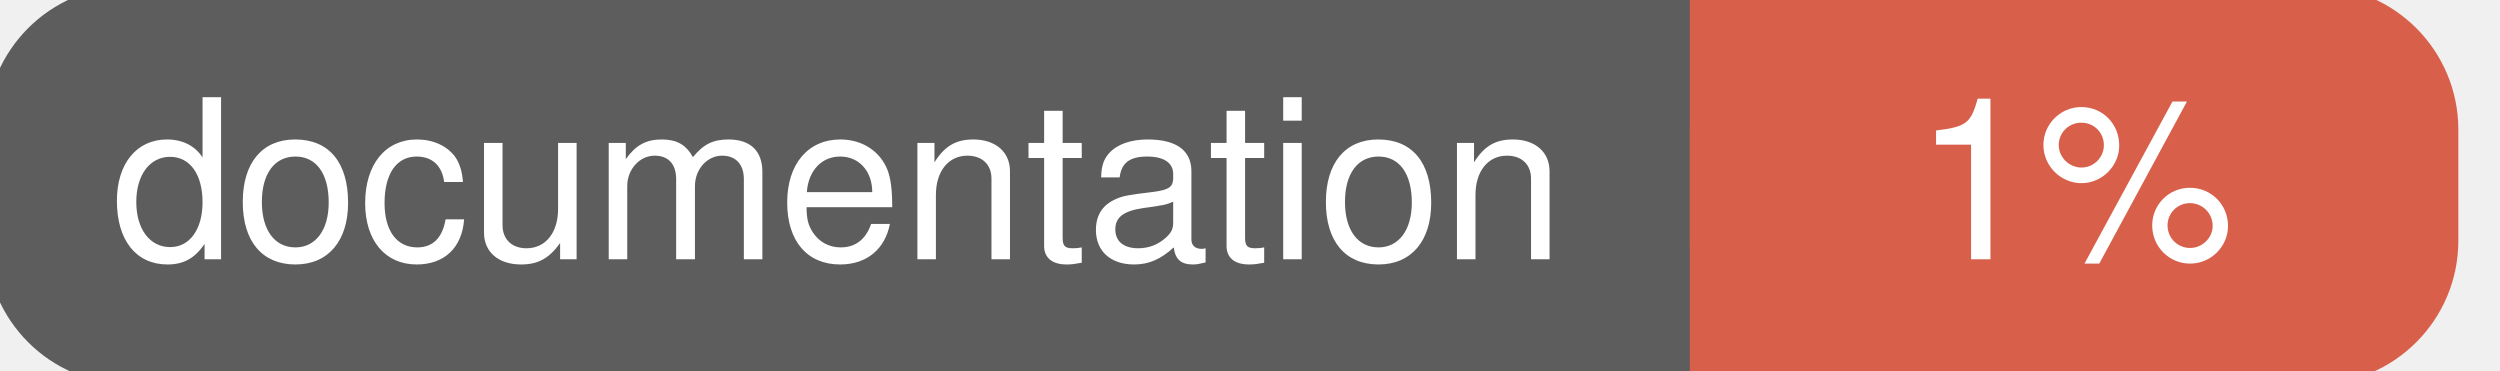
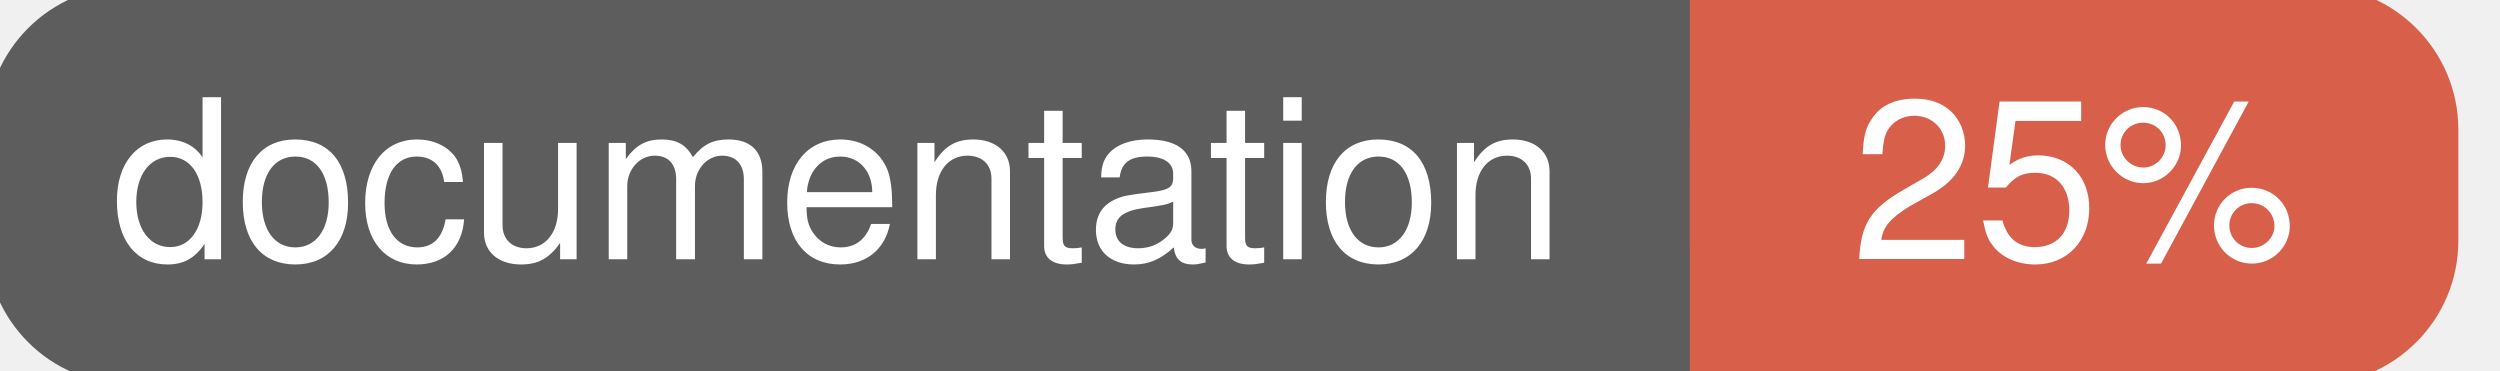
<svg xmlns="http://www.w3.org/2000/svg" width="135" height="20">
  <g>
    <rect id="svg_1" height="20" width="130" y="0" x="0" stroke-width="1.5" stroke="#5d5d5d" fill="#5d5d5d" rx="7" ry="7" />
    <rect id="svg_2" height="20" width="40" y="0" x="92" stroke-width="1.5" stroke="#d8604b" fill="#d8604b" rx="7" ry="7" />
    <rect id="svg_3" height="20" width="22" y="0" x="92" stroke-width="1.5" stroke="#d8604b" fill="#d8604b" />
    <text xml:space="preserve" text-anchor="start" font-family="Helvetica, Arial, sans-serif" font-size="12" id="svg_4" y="14" x="6" stroke-width="0" stroke="#5d5d5d" fill="#ffffff">documentation</text>
-     <text xml:space="preserve" text-anchor="middle" font-family="Helvetica, Arial, sans-serif" font-size="12" id="svg_5" y="14" x="112" stroke-width="0" stroke="#5d5d5d" fill="#ffffff" style="text-anchor: middle">1%</text>
+     <text xml:space="preserve" text-anchor="middle" font-family="Helvetica, Arial, sans-serif" font-size="12" id="svg_5" y="14" x="112" stroke-width="0" stroke="#5d5d5d" fill="#ffffff" style="text-anchor: middle">25%</text>
  </g>
</svg>
